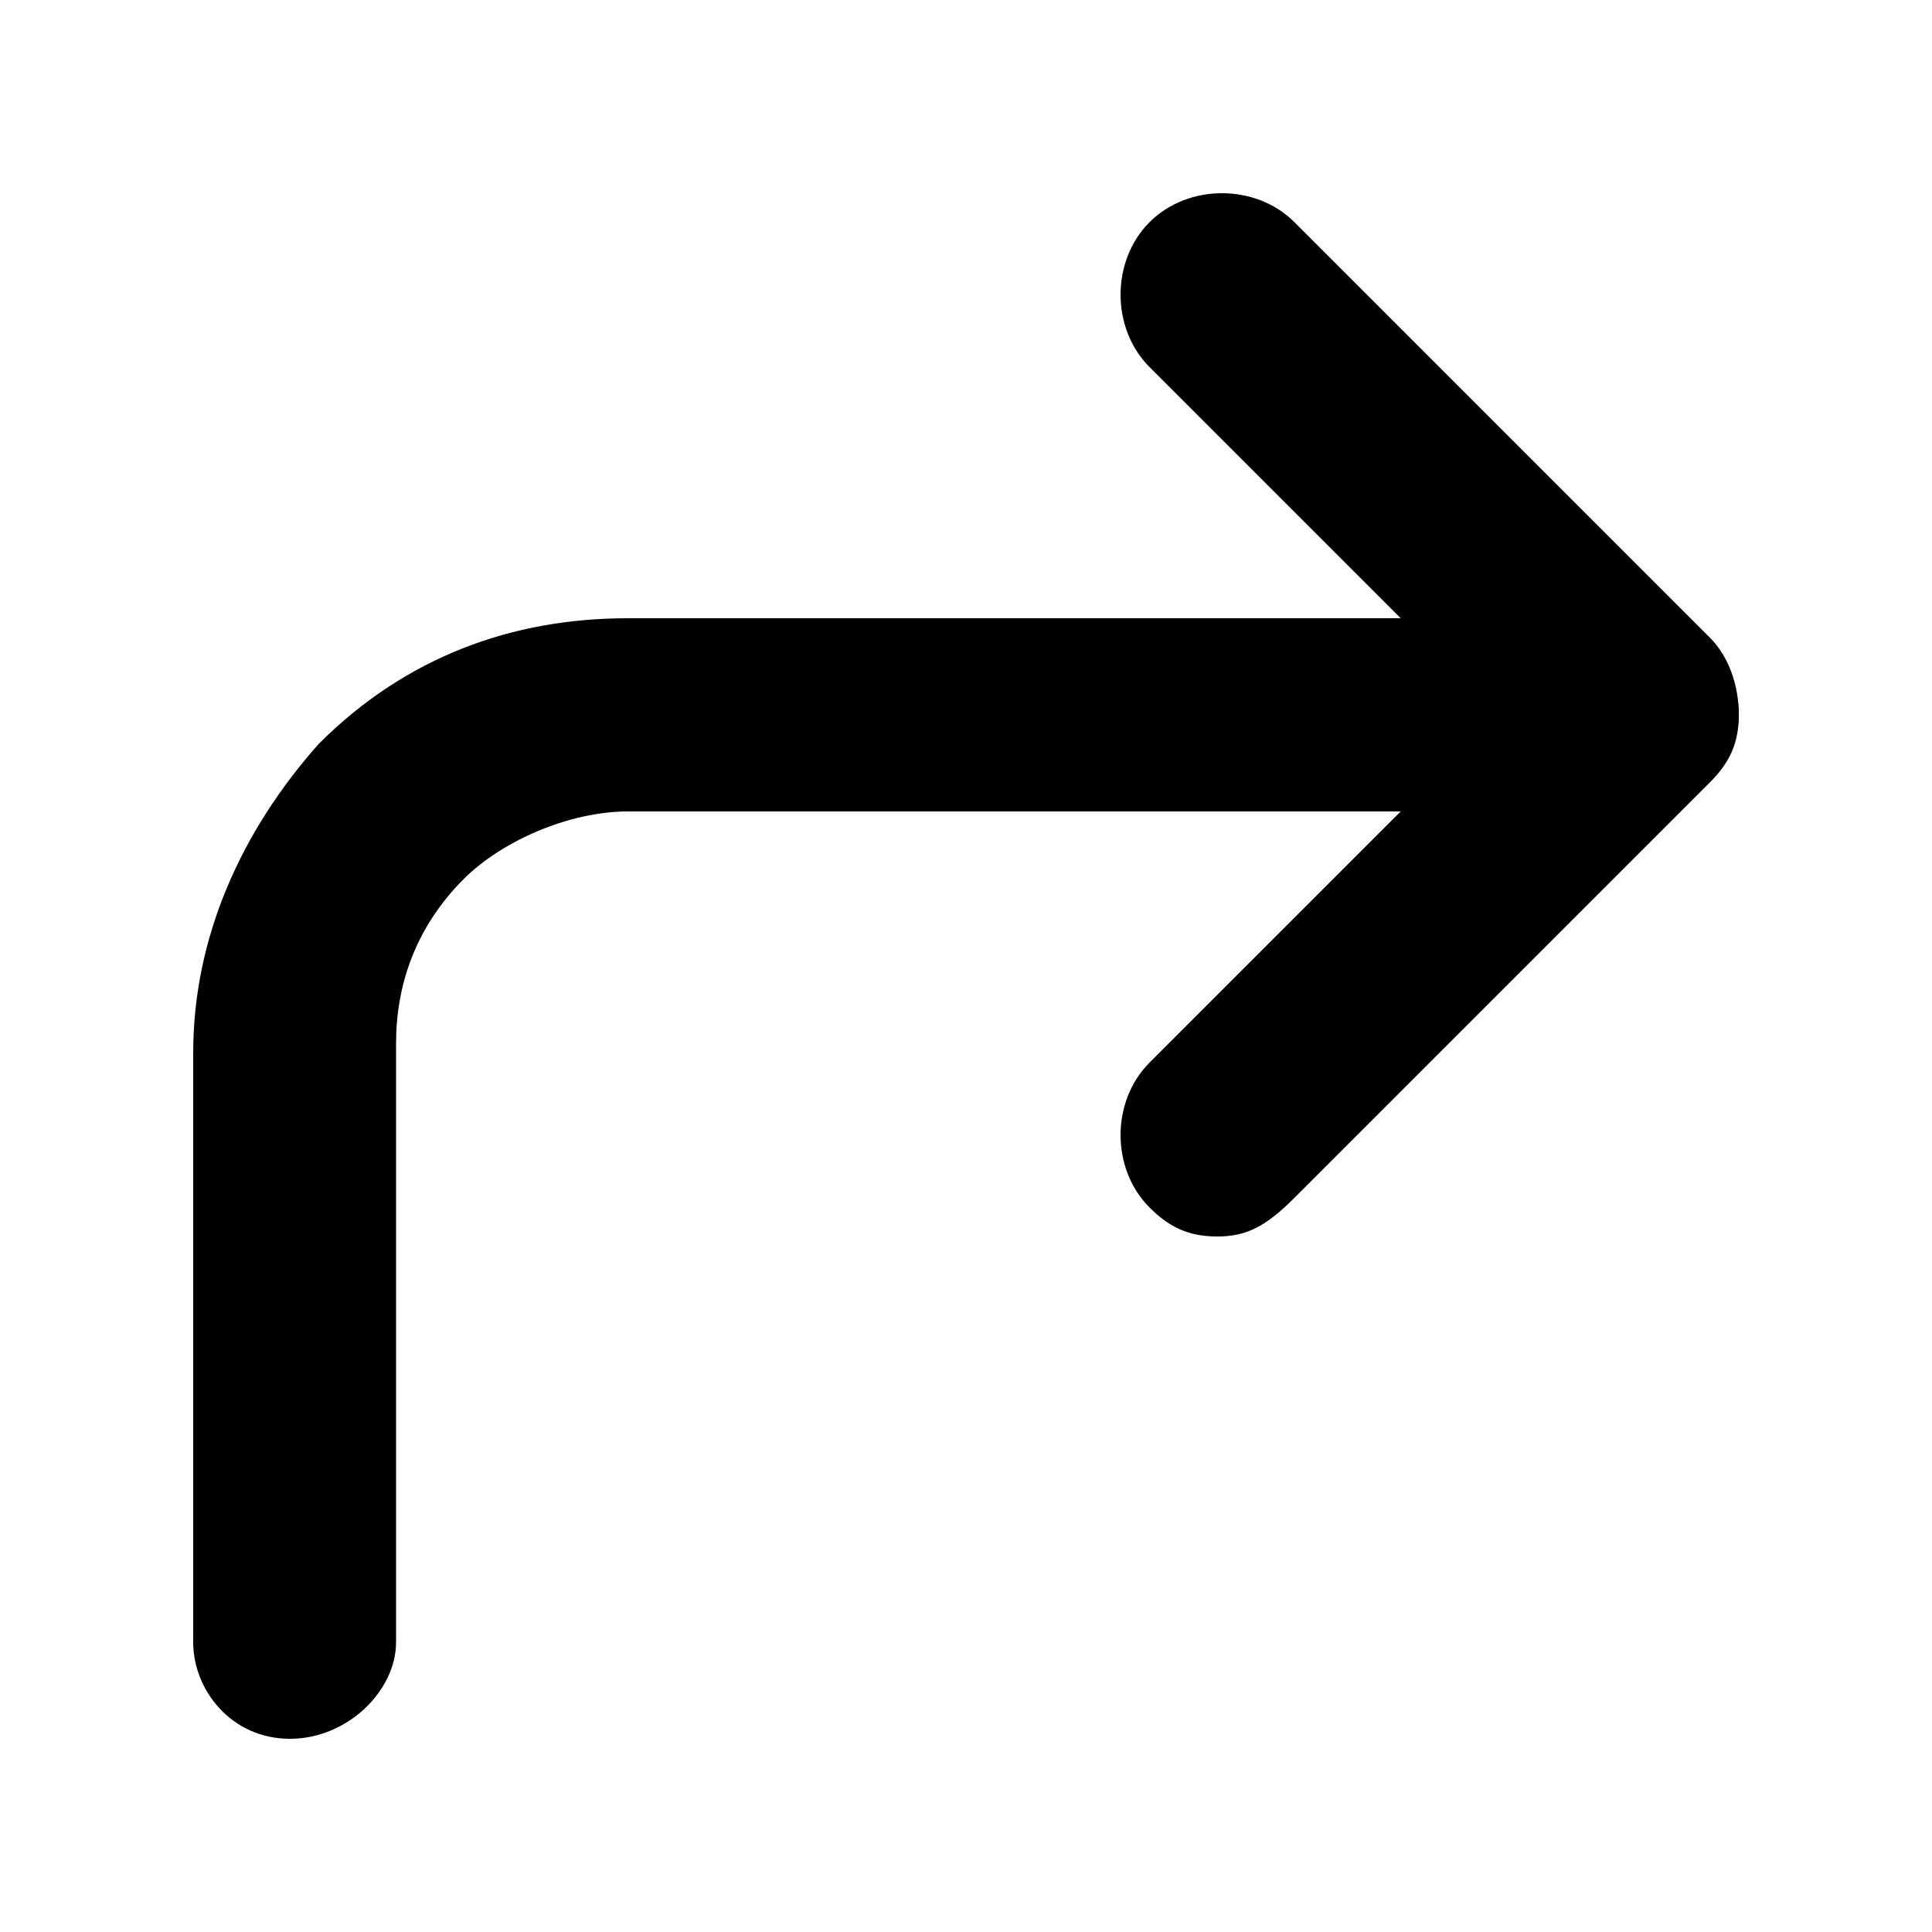
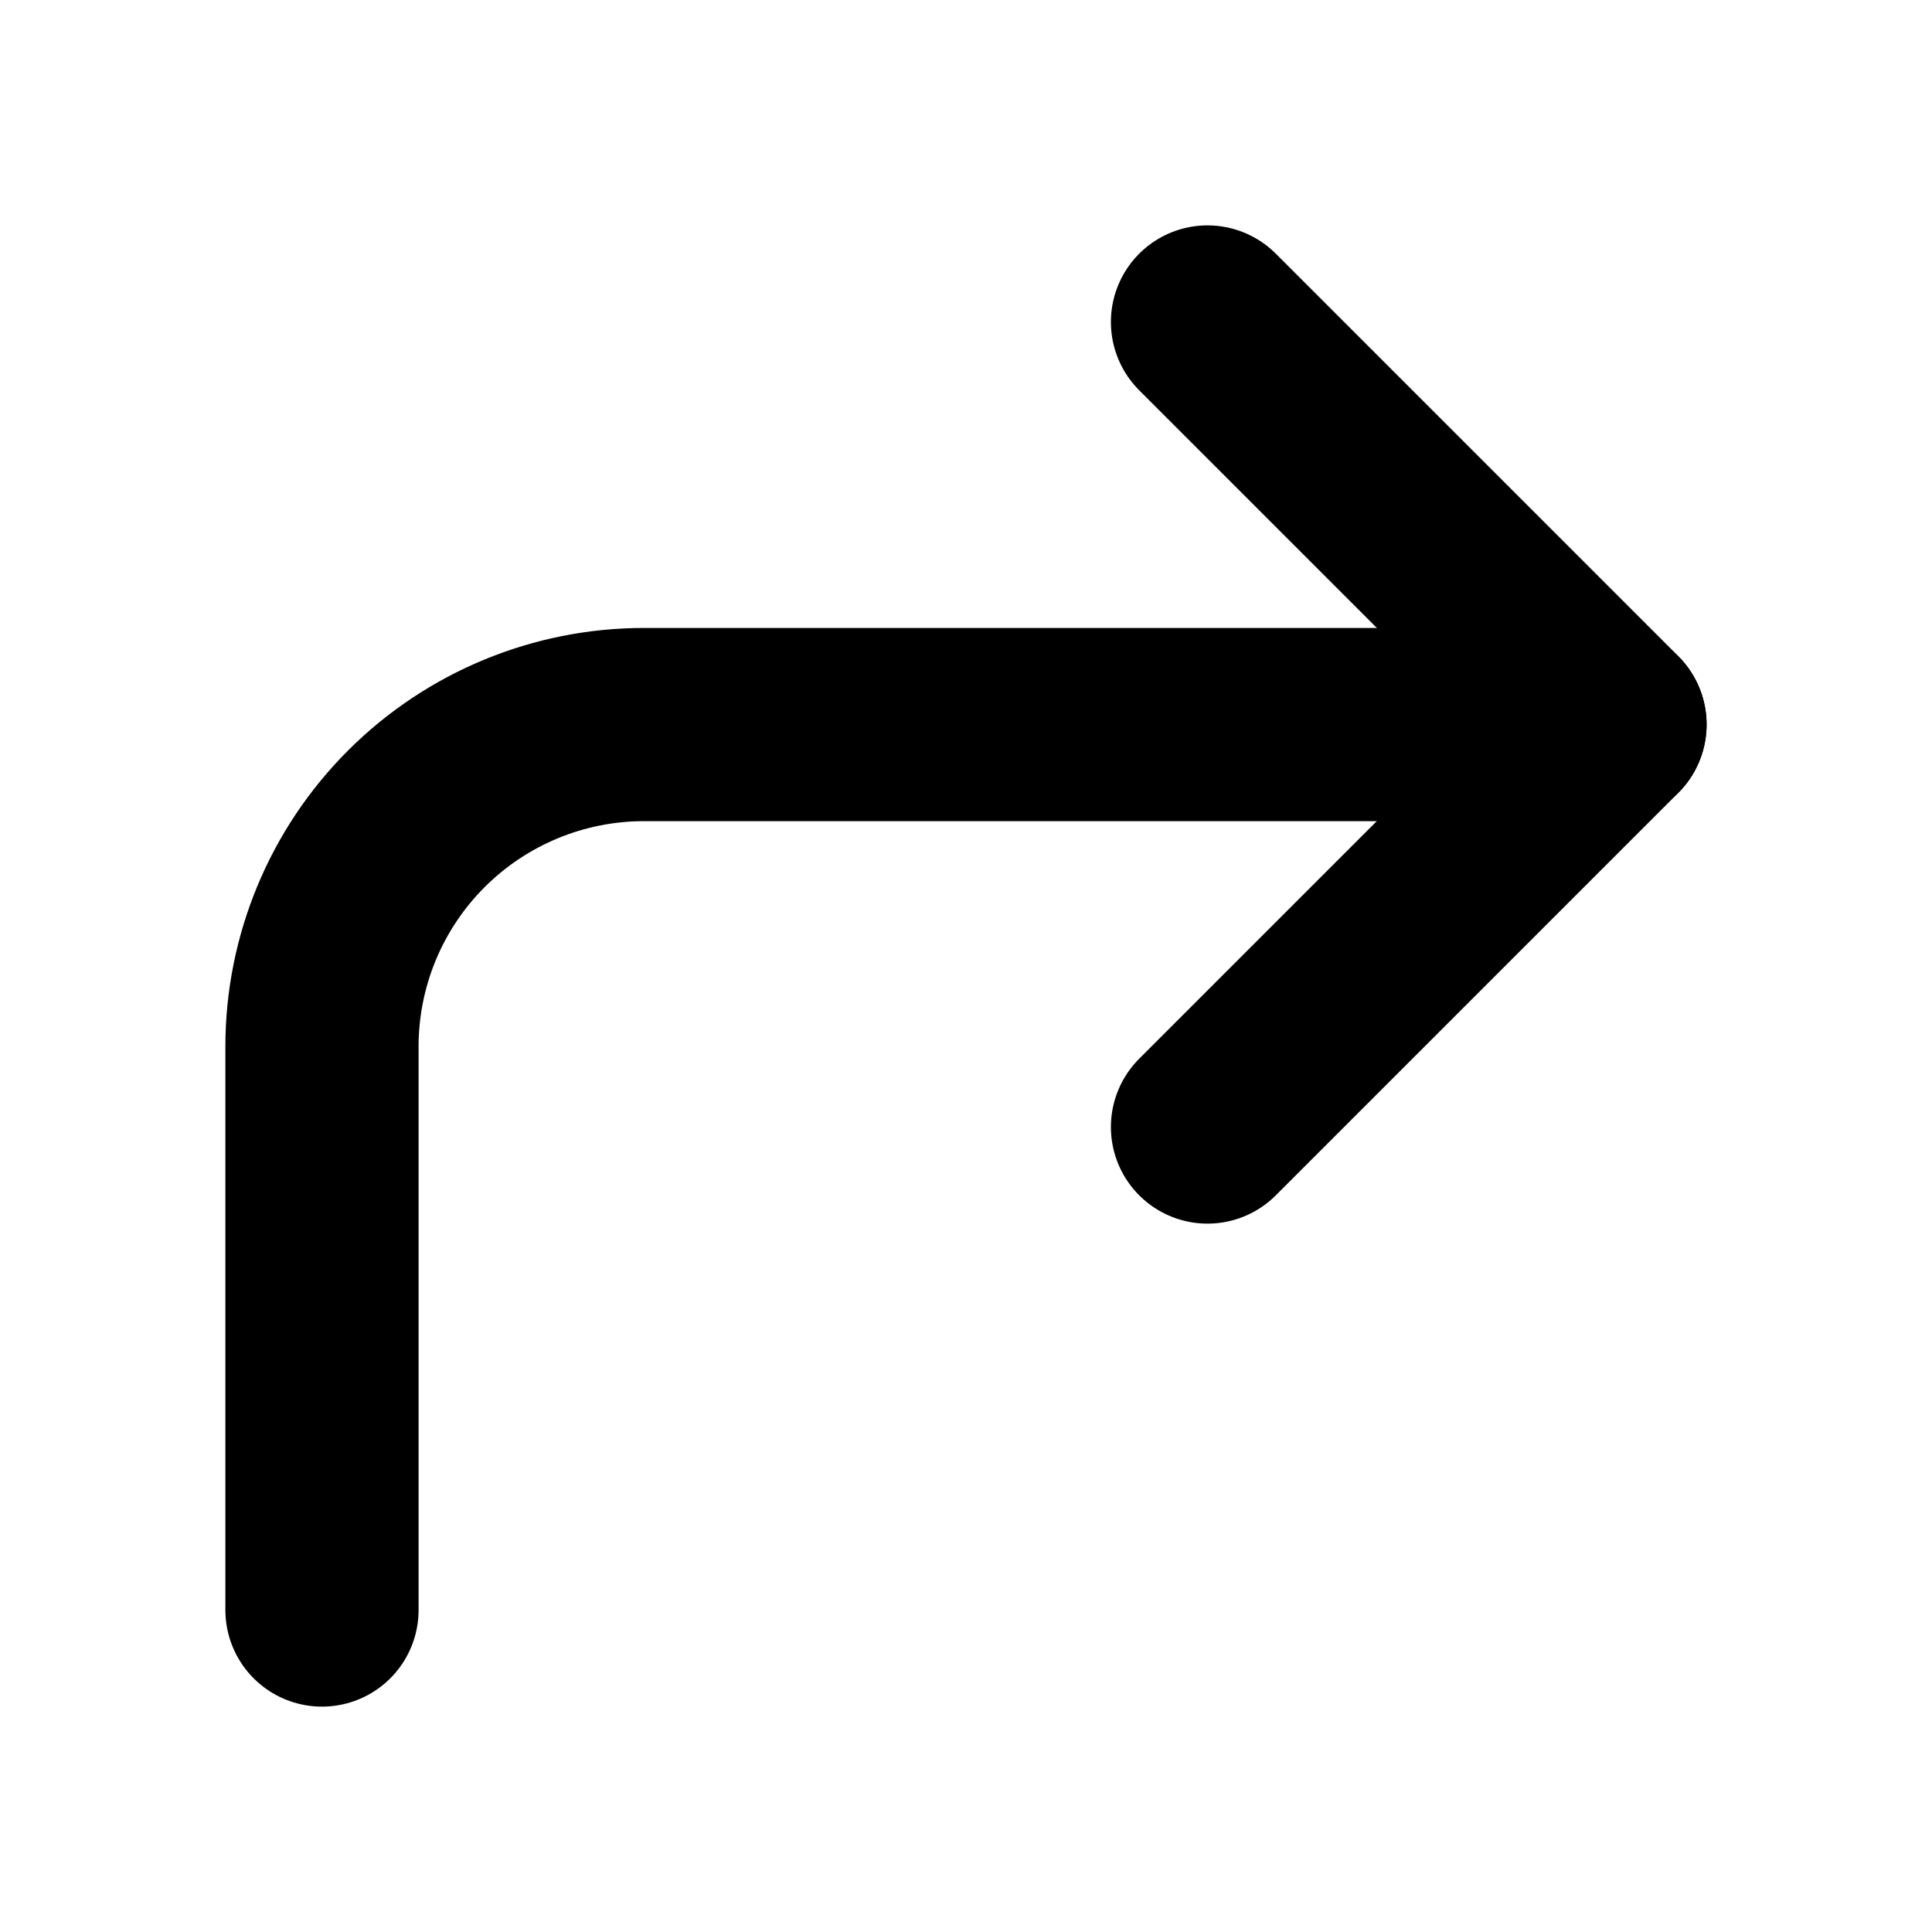
<svg xmlns="http://www.w3.org/2000/svg" version="1.1" width="32" height="32" viewBox="0 0 32 32">
-   <path d="M20.16 20.48c-0.48 0-0.8-0.16-1.12-0.48-0.64-0.64-0.64-1.76 0-2.4l5.76-5.76-5.76-5.76c-0.64-0.64-0.64-1.76 0-2.4s1.76-0.64 2.4 0l6.88 6.88c0.32 0.32 0.48 0.8 0.48 1.28s-0.16 0.8-0.48 1.12l-6.88 6.88c-0.48 0.48-0.8 0.64-1.28 0.64z" />
-   <path d="M4.8 28.8c-0.96 0-1.6-0.8-1.6-1.6v-9.76c0-1.92 0.8-3.68 2.080-5.12 1.44-1.44 3.2-2.080 5.12-2.080h16.8c0.96 0 1.6 0.8 1.6 1.6s-0.8 1.6-1.6 1.6h-16.8c-0.96 0-2.080 0.48-2.72 1.12-0.8 0.8-1.12 1.76-1.12 2.72v9.92c0 0.8-0.8 1.6-1.76 1.6z" />
+   <path fill="none" stroke-linejoin="round" stroke-linecap="round" stroke-miterlimit="4" stroke-width="3.2" stroke="#000" d="M20 18.667l6.667-6.667-6.667-6.667" />
+   <path fill="none" stroke-linejoin="round" stroke-linecap="round" stroke-miterlimit="4" stroke-width="3.2" stroke="#000" d="M5.333 26.667v-9.333c0-1.415 0.562-2.771 1.562-3.771s2.357-1.562 3.771-1.562h16" />
</svg>
